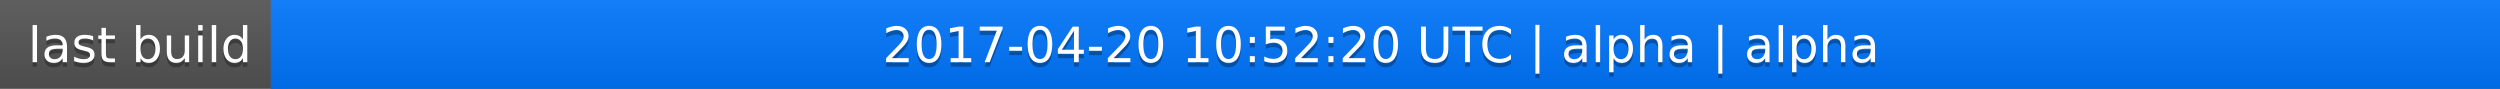
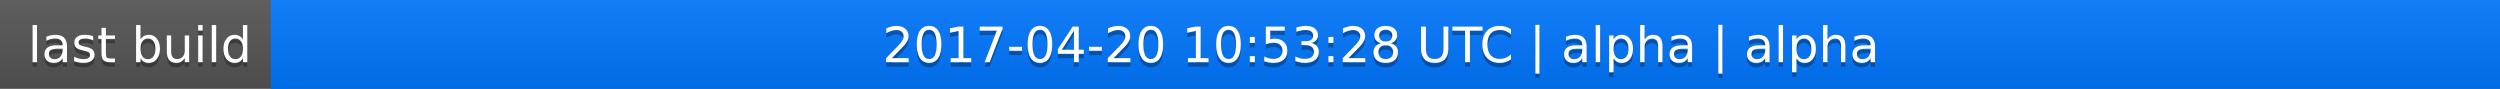
<svg xmlns="http://www.w3.org/2000/svg" width="563" height="20">
  <linearGradient id="a" x2="0" y2="100%">
    <stop offset="0" stop-color="#bbb" stop-opacity=".1" />
    <stop offset="1" stop-opacity=".1" />
  </linearGradient>
  <rect rx="0" width="563" height="20" fill="#555" />
  <rect rx="0" x="61" width="502" height="20" fill="#07f" />
  <path fill="#07f" d="M61 0h4v20h-4z" />
  <rect rx="0" width="563" height="20" fill="url(#a)" />
  <g fill="#fff" text-anchor="middle" font-family="DejaVu Sans,Verdana,Geneva,sans-serif" font-size="11">
    <text x="31.5" y="15" fill="#010101" fill-opacity=".3">last build</text>
    <text x="31.5" y="14">last build</text>
-     <text x="311" y="15" fill="#010101" fill-opacity=".3">2017-04-20 10:52:20 UTC | alpha | alpha</text>
-     <text x="311" y="14">2017-04-20 10:52:20 UTC | alpha | alpha</text>
+     <text x="311" y="15" fill="#010101" fill-opacity=".3">2017-04-20 10:53:28 UTC | alpha | alpha</text>
+     <text x="311" y="14">2017-04-20 10:53:28 UTC | alpha | alpha</text>
  </g>
</svg>
